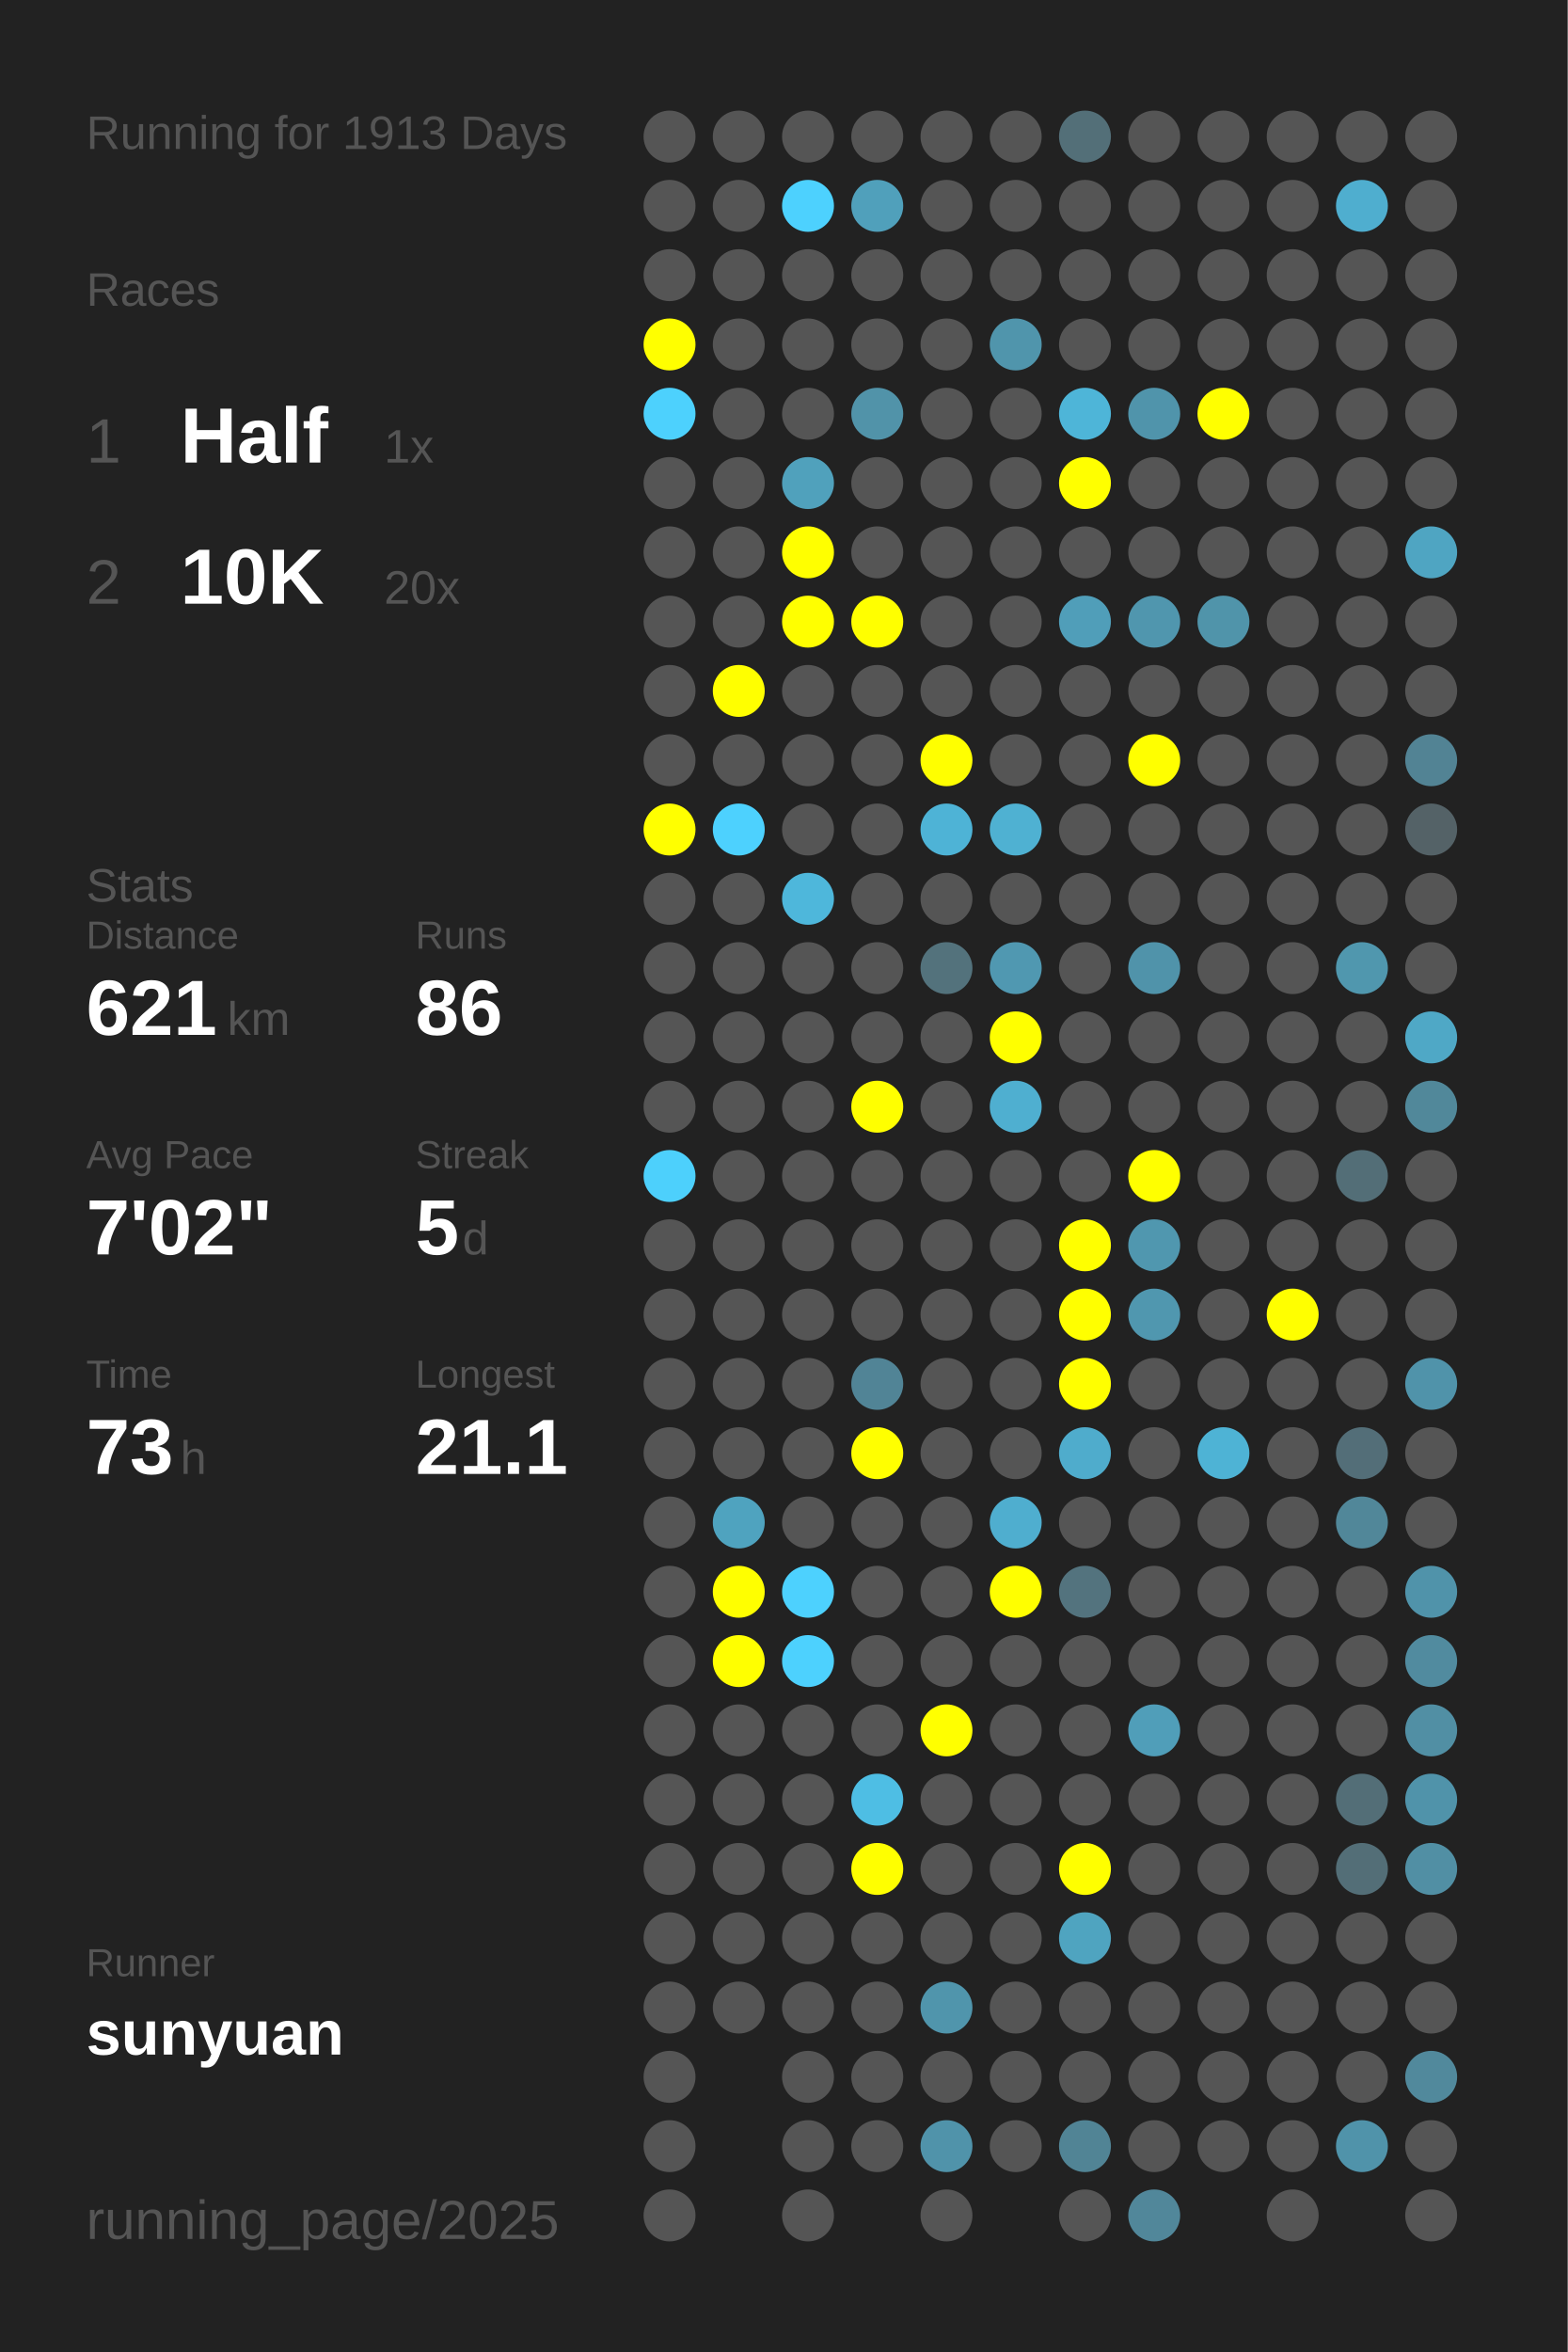
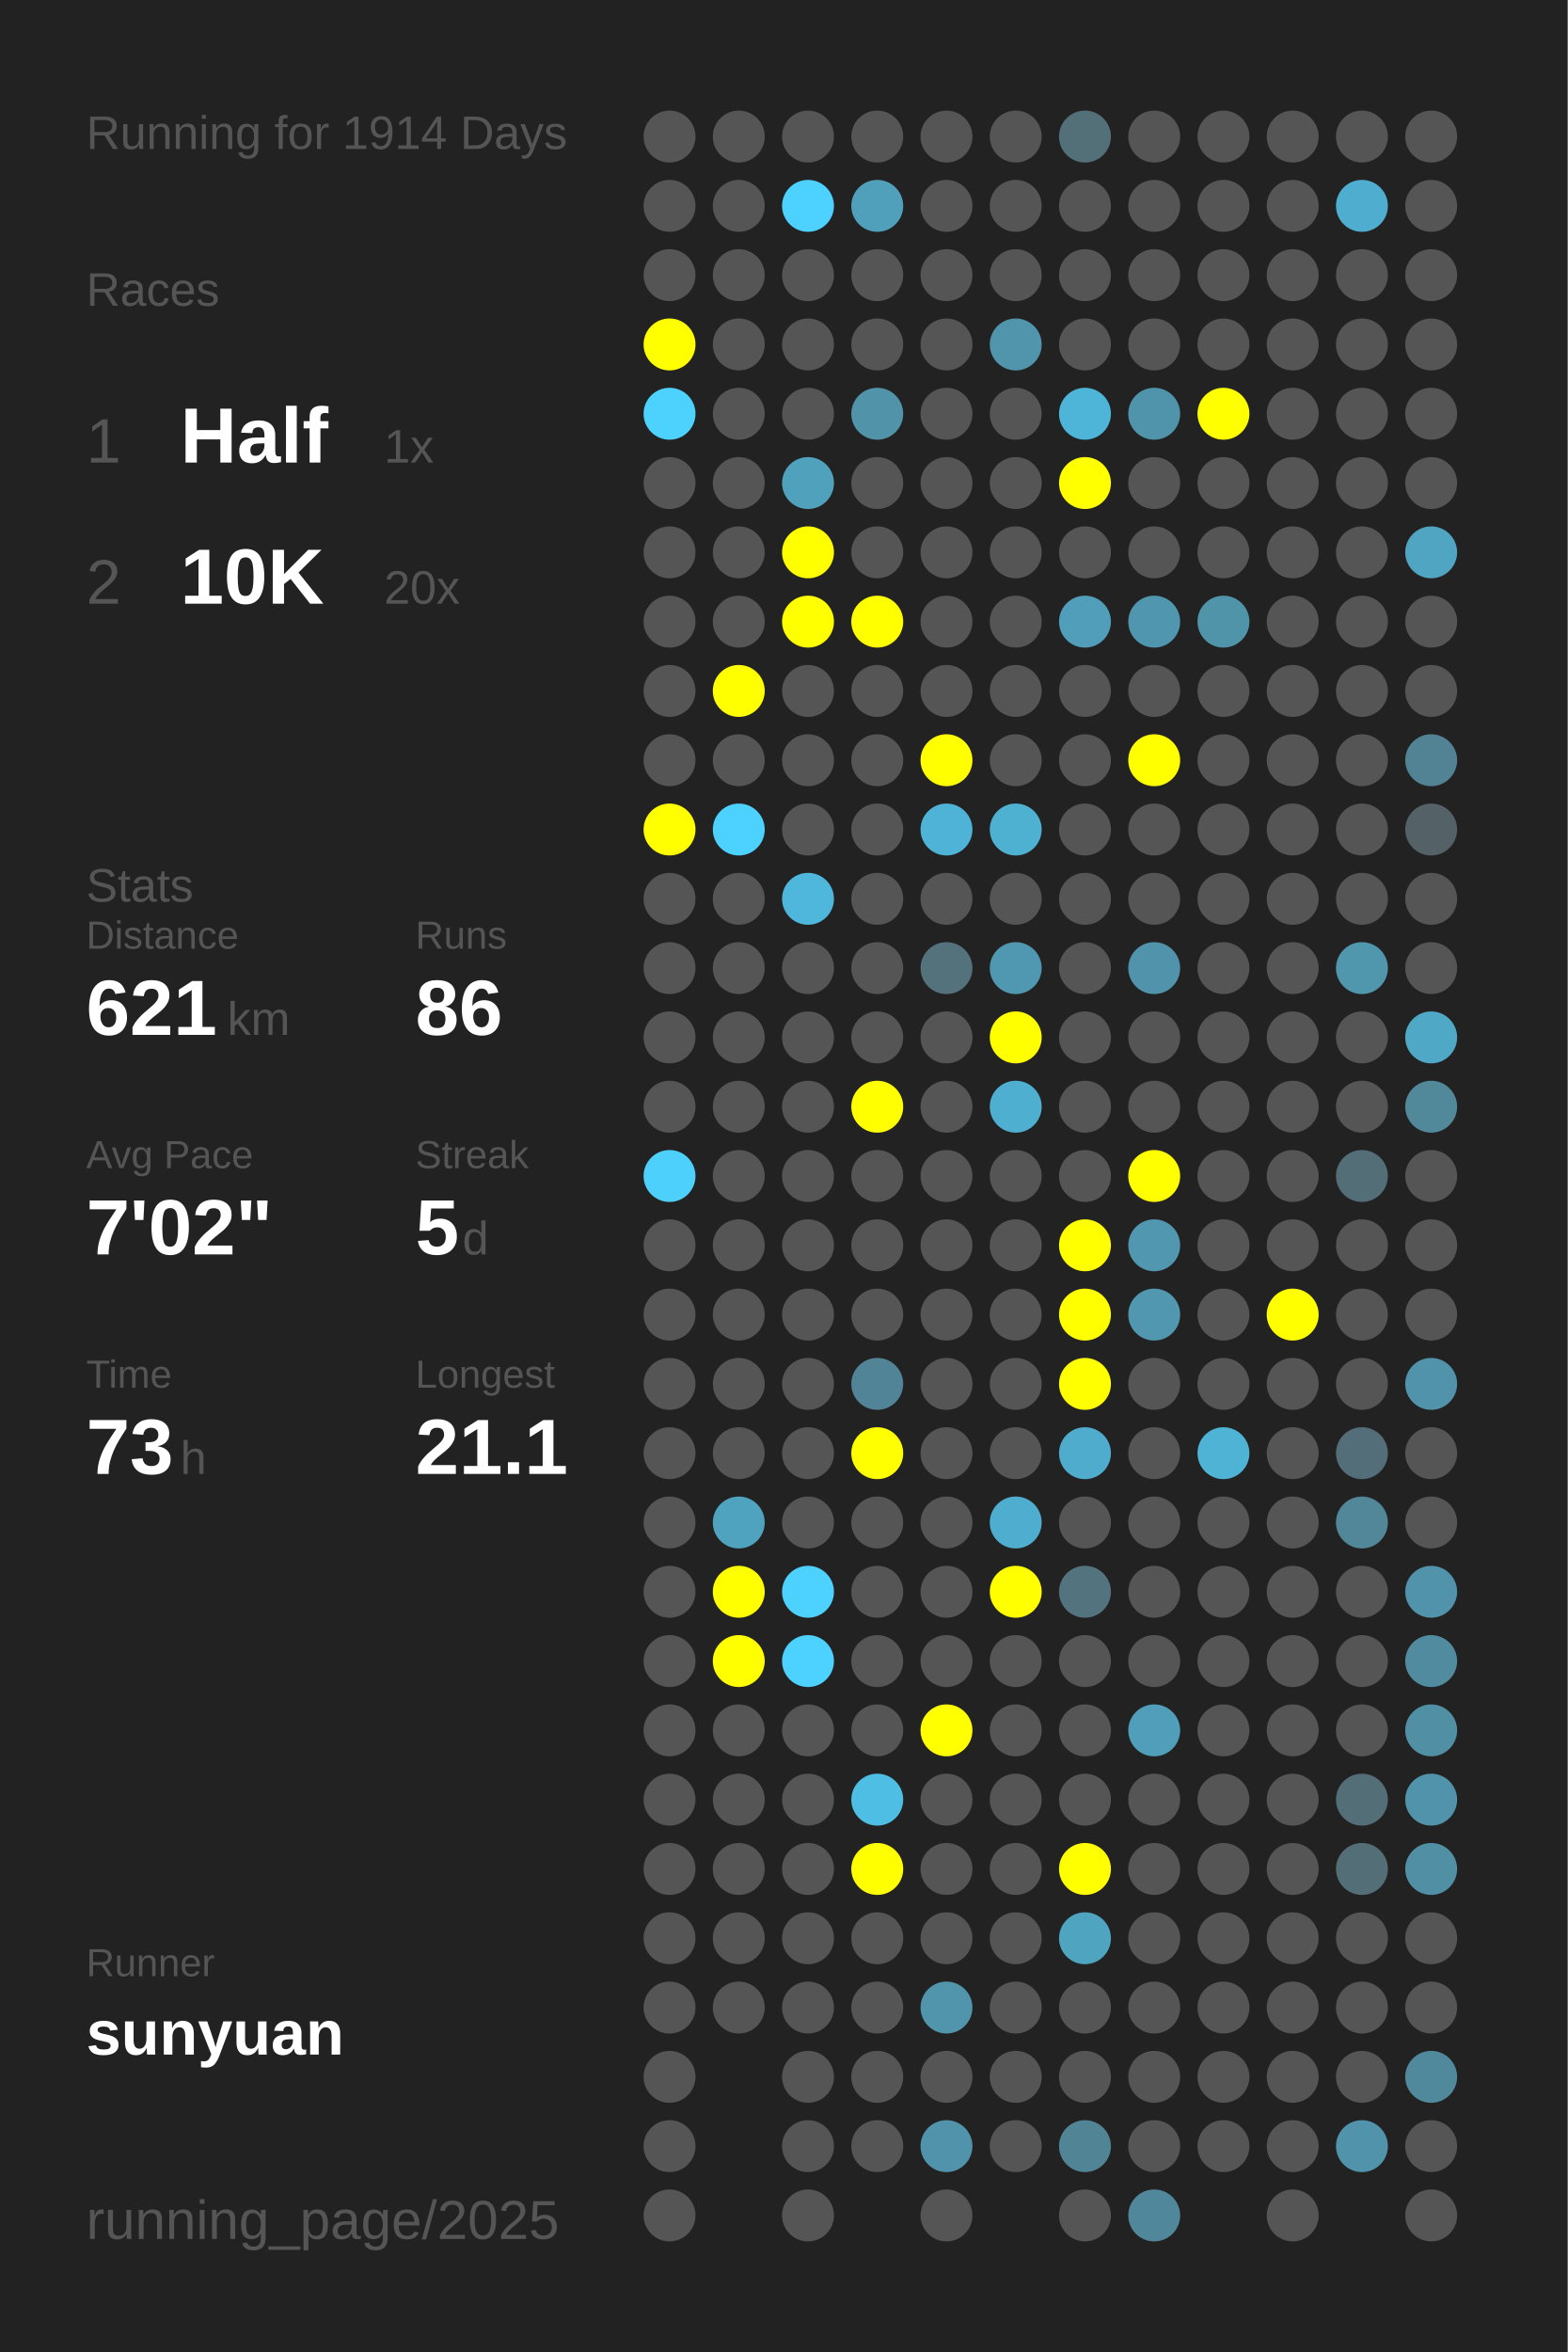
<svg xmlns="http://www.w3.org/2000/svg" baseProfile="full" height="300mm" version="1.1" viewBox="0,0,200,300" width="200mm">
  <defs />
  <rect fill="#222222" height="300" width="200" x="0" y="0" />
-   <text fill="#555555" style="font-size:6px; font-family:Arial;" x="11" y="19">Running for 1913 Days</text>
+   <text fill="#555555" style="font-size:6px; font-family:Arial;" x="11" y="19">Running for 1914 Days</text>
  <text fill="#555555" style="font-size:6px; font-family:Arial;" x="11" y="39">Races</text>
  <text fill="#555555" style="font-size:8px; font-family:Arial;" x="11" y="59">1</text>
  <text fill="#FFFFFF" style="font-size:10px; font-family:Arial; font-weight:bold;" x="23" y="59">Half</text>
  <text fill="#555555" style="font-size:6px; font-family:Arial;" x="49" y="59">1x</text>
  <text fill="#555555" style="font-size:8px; font-family:Arial;" x="11" y="77">2</text>
  <text fill="#FFFFFF" style="font-size:10px; font-family:Arial; font-weight:bold;" x="23" y="77">10K</text>
  <text fill="#555555" style="font-size:6px; font-family:Arial;" x="49" y="77">20x</text>
  <text fill="#555555" style="font-size:6px; font-family:Arial;" x="11" y="115">Stats</text>
  <text fill="#555555" style="font-size:5px; font-family:Arial;" x="11" y="121">Distance</text>
  <text fill="#FFFFFF" style="font-size:10px; font-family:Arial; font-weight:bold;" x="11" y="132">621</text>
  <text fill="#555555" style="font-size:6px; font-family:Arial;" x="29" y="132">km</text>
  <text fill="#555555" style="font-size:5px; font-family:Arial;" x="53" y="121">Runs</text>
  <text fill="#FFFFFF" style="font-size:10px; font-family:Arial; font-weight:bold;" x="53" y="132">86</text>
  <text fill="#555555" style="font-size:5px; font-family:Arial;" x="11" y="149">Avg Pace</text>
  <text fill="#FFFFFF" style="font-size:10px; font-family:Arial; font-weight:bold;" x="11" y="160">7'02"</text>
  <text fill="#555555" style="font-size:5px; font-family:Arial;" x="53" y="149">Streak</text>
  <text fill="#FFFFFF" style="font-size:10px; font-family:Arial; font-weight:bold;" x="53" y="160">5</text>
  <text fill="#555555" style="font-size:6px; font-family:Arial;" x="59" y="160">d</text>
  <text fill="#555555" style="font-size:5px; font-family:Arial;" x="11" y="177">Time</text>
  <text fill="#FFFFFF" style="font-size:10px; font-family:Arial; font-weight:bold;" x="11" y="188">73</text>
  <text fill="#555555" style="font-size:6px; font-family:Arial;" x="23" y="188">h</text>
  <text fill="#555555" style="font-size:5px; font-family:Arial;" x="53" y="177">Longest</text>
  <text fill="#FFFFFF" style="font-size:10px; font-family:Arial; font-weight:bold;" x="53" y="188">21.1</text>
  <text fill="#555555" style="font-size:5px; font-family:Arial;" x="11" y="252.065">Runner</text>
  <text fill="#FFFFFF" style="font-size:8px; font-family:Arial; font-weight:bold;" x="11" y="262.065">sunyuan</text>
  <text fill="#555555" style="font-size:7px; font-family:Arial;" x="11" y="285.581">running_page/2025</text>
  <circle cx="85.417" cy="17.419" fill="#555555" r="3.312" />
  <circle cx="85.417" cy="26.258" fill="#555555" r="3.312" />
  <circle cx="85.417" cy="35.097" fill="#555555" r="3.312" />
  <circle cx="85.417" cy="43.935" fill="#FFFF00" r="3.312" />
  <circle cx="85.417" cy="52.774" fill="#4dd1fd" r="3.312" />
  <circle cx="85.417" cy="61.613" fill="#555555" r="3.312" />
  <circle cx="85.417" cy="70.452" fill="#555555" r="3.312" />
  <circle cx="85.417" cy="79.29" fill="#555555" r="3.312" />
  <circle cx="85.417" cy="88.129" fill="#555555" r="3.312" />
  <circle cx="85.417" cy="96.968" fill="#555555" r="3.312" />
  <circle cx="85.417" cy="105.806" fill="#FFFF00" r="3.312" />
  <circle cx="85.417" cy="114.645" fill="#555555" r="3.312" />
  <circle cx="85.417" cy="123.484" fill="#555555" r="3.312" />
  <circle cx="85.417" cy="132.323" fill="#555555" r="3.312" />
  <circle cx="85.417" cy="141.161" fill="#555555" r="3.312" />
  <circle cx="85.417" cy="150" fill="#4dd0fc" r="3.312" />
  <circle cx="85.417" cy="158.839" fill="#555555" r="3.312" />
  <circle cx="85.417" cy="167.677" fill="#555555" r="3.312" />
  <circle cx="85.417" cy="176.516" fill="#555555" r="3.312" />
  <circle cx="85.417" cy="185.355" fill="#555555" r="3.312" />
  <circle cx="85.417" cy="194.194" fill="#555555" r="3.312" />
  <circle cx="85.417" cy="203.032" fill="#555555" r="3.312" />
  <circle cx="85.417" cy="211.871" fill="#555555" r="3.312" />
  <circle cx="85.417" cy="220.71" fill="#555555" r="3.312" />
  <circle cx="85.417" cy="229.548" fill="#555555" r="3.312" />
  <circle cx="85.417" cy="238.387" fill="#555555" r="3.312" />
  <circle cx="85.417" cy="247.226" fill="#555555" r="3.312" />
  <circle cx="85.417" cy="256.065" fill="#555555" r="3.312" />
  <circle cx="85.417" cy="264.903" fill="#555555" r="3.312" />
  <circle cx="85.417" cy="273.742" fill="#555555" r="3.312" />
  <circle cx="85.417" cy="282.581" fill="#555555" r="3.312" />
  <circle cx="94.25" cy="17.419" fill="#555555" r="3.312" />
  <circle cx="94.25" cy="26.258" fill="#555555" r="3.312" />
  <circle cx="94.25" cy="35.097" fill="#555555" r="3.312" />
  <circle cx="94.25" cy="43.935" fill="#555555" r="3.312" />
  <circle cx="94.25" cy="52.774" fill="#555555" r="3.312" />
  <circle cx="94.25" cy="61.613" fill="#555555" r="3.312" />
  <circle cx="94.25" cy="70.452" fill="#555555" r="3.312" />
  <circle cx="94.25" cy="79.29" fill="#555555" r="3.312" />
  <circle cx="94.25" cy="88.129" fill="#FFFF00" r="3.312" />
  <circle cx="94.25" cy="96.968" fill="#555555" r="3.312" />
  <circle cx="94.25" cy="105.806" fill="#4dd1fe" r="3.312" />
  <circle cx="94.25" cy="114.645" fill="#555555" r="3.312" />
  <circle cx="94.25" cy="123.484" fill="#555555" r="3.312" />
  <circle cx="94.25" cy="132.323" fill="#555555" r="3.312" />
  <circle cx="94.25" cy="141.161" fill="#555555" r="3.312" />
  <circle cx="94.25" cy="150" fill="#555555" r="3.312" />
  <circle cx="94.25" cy="158.839" fill="#555555" r="3.312" />
  <circle cx="94.25" cy="167.677" fill="#555555" r="3.312" />
  <circle cx="94.25" cy="176.516" fill="#555555" r="3.312" />
  <circle cx="94.25" cy="185.355" fill="#555555" r="3.312" />
  <circle cx="94.25" cy="194.194" fill="#4fa3bf" r="3.312" />
  <circle cx="94.25" cy="203.032" fill="#FFFF00" r="3.312" />
  <circle cx="94.25" cy="211.871" fill="#FFFF00" r="3.312" />
  <circle cx="94.25" cy="220.71" fill="#555555" r="3.312" />
  <circle cx="94.25" cy="229.548" fill="#555555" r="3.312" />
  <circle cx="94.25" cy="238.387" fill="#555555" r="3.312" />
  <circle cx="94.25" cy="247.226" fill="#555555" r="3.312" />
  <circle cx="94.25" cy="256.065" fill="#555555" r="3.312" />
  <circle cx="103.083" cy="17.419" fill="#555555" r="3.312" />
  <circle cx="103.083" cy="26.258" fill="#4dd1fe" r="3.312" />
  <circle cx="103.083" cy="35.097" fill="#555555" r="3.312" />
  <circle cx="103.083" cy="43.935" fill="#555555" r="3.312" />
  <circle cx="103.083" cy="52.774" fill="#555555" r="3.312" />
  <circle cx="103.083" cy="61.613" fill="#50a1bc" r="3.312" />
  <circle cx="103.083" cy="70.452" fill="#FFFF00" r="3.312" />
  <circle cx="103.083" cy="79.29" fill="#FFFF00" r="3.312" />
  <circle cx="103.083" cy="88.129" fill="#555555" r="3.312" />
  <circle cx="103.083" cy="96.968" fill="#555555" r="3.312" />
  <circle cx="103.083" cy="105.806" fill="#555555" r="3.312" />
  <circle cx="103.083" cy="114.645" fill="#4eb7db" r="3.312" />
  <circle cx="103.083" cy="123.484" fill="#555555" r="3.312" />
  <circle cx="103.083" cy="132.323" fill="#555555" r="3.312" />
  <circle cx="103.083" cy="141.161" fill="#555555" r="3.312" />
  <circle cx="103.083" cy="150" fill="#555555" r="3.312" />
  <circle cx="103.083" cy="158.839" fill="#555555" r="3.312" />
  <circle cx="103.083" cy="167.677" fill="#555555" r="3.312" />
  <circle cx="103.083" cy="176.516" fill="#555555" r="3.312" />
  <circle cx="103.083" cy="185.355" fill="#555555" r="3.312" />
  <circle cx="103.083" cy="194.194" fill="#555555" r="3.312" />
  <circle cx="103.083" cy="203.032" fill="#4dd1fe" r="3.312" />
  <circle cx="103.083" cy="211.871" fill="#4dd1fe" r="3.312" />
  <circle cx="103.083" cy="220.71" fill="#555555" r="3.312" />
  <circle cx="103.083" cy="229.548" fill="#555555" r="3.312" />
  <circle cx="103.083" cy="238.387" fill="#555555" r="3.312" />
  <circle cx="103.083" cy="247.226" fill="#555555" r="3.312" />
  <circle cx="103.083" cy="256.065" fill="#555555" r="3.312" />
  <circle cx="103.083" cy="264.903" fill="#555555" r="3.312" />
  <circle cx="103.083" cy="273.742" fill="#555555" r="3.312" />
  <circle cx="103.083" cy="282.581" fill="#555555" r="3.312" />
  <circle cx="111.917" cy="17.419" fill="#555555" r="3.312" />
  <circle cx="111.917" cy="26.258" fill="#50a0bb" r="3.312" />
  <circle cx="111.917" cy="35.097" fill="#555555" r="3.312" />
  <circle cx="111.917" cy="43.935" fill="#555555" r="3.312" />
  <circle cx="111.917" cy="52.774" fill="#5193a9" r="3.312" />
  <circle cx="111.917" cy="61.613" fill="#555555" r="3.312" />
  <circle cx="111.917" cy="70.452" fill="#555555" r="3.312" />
  <circle cx="111.917" cy="79.29" fill="#FFFF00" r="3.312" />
  <circle cx="111.917" cy="88.129" fill="#555555" r="3.312" />
  <circle cx="111.917" cy="96.968" fill="#555555" r="3.312" />
  <circle cx="111.917" cy="105.806" fill="#555555" r="3.312" />
  <circle cx="111.917" cy="114.645" fill="#555555" r="3.312" />
  <circle cx="111.917" cy="123.484" fill="#555555" r="3.312" />
  <circle cx="111.917" cy="132.323" fill="#555555" r="3.312" />
  <circle cx="111.917" cy="141.161" fill="#FFFF00" r="3.312" />
  <circle cx="111.917" cy="150" fill="#555555" r="3.312" />
  <circle cx="111.917" cy="158.839" fill="#555555" r="3.312" />
  <circle cx="111.917" cy="167.677" fill="#555555" r="3.312" />
  <circle cx="111.917" cy="176.516" fill="#518496" r="3.312" />
  <circle cx="111.917" cy="185.355" fill="#FFFF00" r="3.312" />
  <circle cx="111.917" cy="194.194" fill="#555555" r="3.312" />
  <circle cx="111.917" cy="203.032" fill="#555555" r="3.312" />
  <circle cx="111.917" cy="211.871" fill="#555555" r="3.312" />
  <circle cx="111.917" cy="220.71" fill="#555555" r="3.312" />
  <circle cx="111.917" cy="229.548" fill="#4ebee4" r="3.312" />
  <circle cx="111.917" cy="238.387" fill="#FFFF00" r="3.312" />
  <circle cx="111.917" cy="247.226" fill="#555555" r="3.312" />
  <circle cx="111.917" cy="256.065" fill="#555555" r="3.312" />
  <circle cx="111.917" cy="264.903" fill="#555555" r="3.312" />
  <circle cx="111.917" cy="273.742" fill="#555555" r="3.312" />
  <circle cx="120.75" cy="17.419" fill="#555555" r="3.312" />
  <circle cx="120.75" cy="26.258" fill="#555555" r="3.312" />
  <circle cx="120.75" cy="35.097" fill="#555555" r="3.312" />
  <circle cx="120.75" cy="43.935" fill="#555555" r="3.312" />
  <circle cx="120.75" cy="52.774" fill="#555555" r="3.312" />
  <circle cx="120.75" cy="61.613" fill="#555555" r="3.312" />
  <circle cx="120.75" cy="70.452" fill="#555555" r="3.312" />
  <circle cx="120.75" cy="79.29" fill="#555555" r="3.312" />
  <circle cx="120.75" cy="88.129" fill="#555555" r="3.312" />
  <circle cx="120.75" cy="96.968" fill="#FFFF00" r="3.312" />
  <circle cx="120.75" cy="105.806" fill="#4eb3d6" r="3.312" />
  <circle cx="120.75" cy="114.645" fill="#555555" r="3.312" />
  <circle cx="120.75" cy="123.484" fill="#53727c" r="3.312" />
  <circle cx="120.75" cy="132.323" fill="#555555" r="3.312" />
  <circle cx="120.75" cy="141.161" fill="#555555" r="3.312" />
  <circle cx="120.75" cy="150" fill="#555555" r="3.312" />
  <circle cx="120.75" cy="158.839" fill="#555555" r="3.312" />
  <circle cx="120.75" cy="167.677" fill="#555555" r="3.312" />
  <circle cx="120.75" cy="176.516" fill="#555555" r="3.312" />
  <circle cx="120.75" cy="185.355" fill="#555555" r="3.312" />
  <circle cx="120.75" cy="194.194" fill="#555555" r="3.312" />
  <circle cx="120.75" cy="203.032" fill="#555555" r="3.312" />
  <circle cx="120.75" cy="211.871" fill="#555555" r="3.312" />
  <circle cx="120.75" cy="220.71" fill="#FFFF00" r="3.312" />
  <circle cx="120.75" cy="229.548" fill="#555555" r="3.312" />
  <circle cx="120.75" cy="238.387" fill="#555555" r="3.312" />
  <circle cx="120.75" cy="247.226" fill="#555555" r="3.312" />
  <circle cx="120.75" cy="256.065" fill="#5095ac" r="3.312" />
  <circle cx="120.75" cy="264.903" fill="#555555" r="3.312" />
  <circle cx="120.75" cy="273.742" fill="#5093aa" r="3.312" />
  <circle cx="120.75" cy="282.581" fill="#555555" r="3.312" />
  <circle cx="129.583" cy="17.419" fill="#555555" r="3.312" />
  <circle cx="129.583" cy="26.258" fill="#555555" r="3.312" />
  <circle cx="129.583" cy="35.097" fill="#555555" r="3.312" />
  <circle cx="129.583" cy="43.935" fill="#5095ac" r="3.312" />
  <circle cx="129.583" cy="52.774" fill="#555555" r="3.312" />
  <circle cx="129.583" cy="61.613" fill="#555555" r="3.312" />
  <circle cx="129.583" cy="70.452" fill="#555555" r="3.312" />
  <circle cx="129.583" cy="79.29" fill="#555555" r="3.312" />
  <circle cx="129.583" cy="88.129" fill="#555555" r="3.312" />
  <circle cx="129.583" cy="96.968" fill="#555555" r="3.312" />
  <circle cx="129.583" cy="105.806" fill="#4fb1d2" r="3.312" />
  <circle cx="129.583" cy="114.645" fill="#555555" r="3.312" />
  <circle cx="129.583" cy="123.484" fill="#5098b1" r="3.312" />
  <circle cx="129.583" cy="132.323" fill="#FFFF00" r="3.312" />
  <circle cx="129.583" cy="141.161" fill="#4fafd0" r="3.312" />
  <circle cx="129.583" cy="150" fill="#555555" r="3.312" />
  <circle cx="129.583" cy="158.839" fill="#555555" r="3.312" />
  <circle cx="129.583" cy="167.677" fill="#555555" r="3.312" />
  <circle cx="129.583" cy="176.516" fill="#555555" r="3.312" />
  <circle cx="129.583" cy="185.355" fill="#555555" r="3.312" />
  <circle cx="129.583" cy="194.194" fill="#4faecf" r="3.312" />
  <circle cx="129.583" cy="203.032" fill="#FFFF00" r="3.312" />
  <circle cx="129.583" cy="211.871" fill="#555555" r="3.312" />
  <circle cx="129.583" cy="220.71" fill="#555555" r="3.312" />
  <circle cx="129.583" cy="229.548" fill="#555555" r="3.312" />
  <circle cx="129.583" cy="238.387" fill="#555555" r="3.312" />
  <circle cx="129.583" cy="247.226" fill="#555555" r="3.312" />
  <circle cx="129.583" cy="256.065" fill="#555555" r="3.312" />
  <circle cx="129.583" cy="264.903" fill="#555555" r="3.312" />
  <circle cx="129.583" cy="273.742" fill="#555555" r="3.312" />
  <circle cx="138.417" cy="17.419" fill="#536f78" r="3.312" />
  <circle cx="138.417" cy="26.258" fill="#555555" r="3.312" />
  <circle cx="138.417" cy="35.097" fill="#555555" r="3.312" />
  <circle cx="138.417" cy="43.935" fill="#555555" r="3.312" />
  <circle cx="138.417" cy="52.774" fill="#4eb5d8" r="3.312" />
  <circle cx="138.417" cy="61.613" fill="#FFFF00" r="3.312" />
  <circle cx="138.417" cy="70.452" fill="#555555" r="3.312" />
  <circle cx="138.417" cy="79.29" fill="#509eb9" r="3.312" />
  <circle cx="138.417" cy="88.129" fill="#555555" r="3.312" />
  <circle cx="138.417" cy="96.968" fill="#555555" r="3.312" />
  <circle cx="138.417" cy="105.806" fill="#555555" r="3.312" />
  <circle cx="138.417" cy="114.645" fill="#555555" r="3.312" />
  <circle cx="138.417" cy="123.484" fill="#555555" r="3.312" />
  <circle cx="138.417" cy="132.323" fill="#555555" r="3.312" />
  <circle cx="138.417" cy="141.161" fill="#555555" r="3.312" />
  <circle cx="138.417" cy="150" fill="#555555" r="3.312" />
  <circle cx="138.417" cy="158.839" fill="#FFFF00" r="3.312" />
  <circle cx="138.417" cy="167.677" fill="#FFFF00" r="3.312" />
  <circle cx="138.417" cy="176.516" fill="#FFFF00" r="3.312" />
  <circle cx="138.417" cy="185.355" fill="#4faccc" r="3.312" />
  <circle cx="138.417" cy="194.194" fill="#555555" r="3.312" />
  <circle cx="138.417" cy="203.032" fill="#53737e" r="3.312" />
  <circle cx="138.417" cy="211.871" fill="#555555" r="3.312" />
  <circle cx="138.417" cy="220.71" fill="#555555" r="3.312" />
  <circle cx="138.417" cy="229.548" fill="#555555" r="3.312" />
  <circle cx="138.417" cy="238.387" fill="#FFFF00" r="3.312" />
  <circle cx="138.417" cy="247.226" fill="#4fa4c0" r="3.312" />
  <circle cx="138.417" cy="256.065" fill="#555555" r="3.312" />
  <circle cx="138.417" cy="264.903" fill="#555555" r="3.312" />
  <circle cx="138.417" cy="273.742" fill="#518495" r="3.312" />
  <circle cx="138.417" cy="282.581" fill="#555555" r="3.312" />
  <circle cx="147.25" cy="17.419" fill="#555555" r="3.312" />
  <circle cx="147.25" cy="26.258" fill="#555555" r="3.312" />
  <circle cx="147.25" cy="35.097" fill="#555555" r="3.312" />
  <circle cx="147.25" cy="43.935" fill="#555555" r="3.312" />
  <circle cx="147.25" cy="52.774" fill="#5094ab" r="3.312" />
  <circle cx="147.25" cy="61.613" fill="#555555" r="3.312" />
  <circle cx="147.25" cy="70.452" fill="#555555" r="3.312" />
  <circle cx="147.25" cy="79.29" fill="#5096ae" r="3.312" />
  <circle cx="147.25" cy="88.129" fill="#555555" r="3.312" />
  <circle cx="147.25" cy="96.968" fill="#FFFF00" r="3.312" />
  <circle cx="147.25" cy="105.806" fill="#555555" r="3.312" />
  <circle cx="147.25" cy="114.645" fill="#555555" r="3.312" />
  <circle cx="147.25" cy="123.484" fill="#5093aa" r="3.312" />
  <circle cx="147.25" cy="132.323" fill="#555555" r="3.312" />
  <circle cx="147.25" cy="141.161" fill="#555555" r="3.312" />
  <circle cx="147.25" cy="150" fill="#FFFF00" r="3.312" />
  <circle cx="147.25" cy="158.839" fill="#5097af" r="3.312" />
  <circle cx="147.25" cy="167.677" fill="#5097af" r="3.312" />
  <circle cx="147.25" cy="176.516" fill="#555555" r="3.312" />
  <circle cx="147.25" cy="185.355" fill="#555555" r="3.312" />
  <circle cx="147.25" cy="194.194" fill="#555555" r="3.312" />
  <circle cx="147.25" cy="203.032" fill="#555555" r="3.312" />
  <circle cx="147.25" cy="211.871" fill="#555555" r="3.312" />
  <circle cx="147.25" cy="220.71" fill="#509eb9" r="3.312" />
  <circle cx="147.25" cy="229.548" fill="#555555" r="3.312" />
  <circle cx="147.25" cy="238.387" fill="#555555" r="3.312" />
  <circle cx="147.25" cy="247.226" fill="#555555" r="3.312" />
  <circle cx="147.25" cy="256.065" fill="#555555" r="3.312" />
  <circle cx="147.25" cy="264.903" fill="#555555" r="3.312" />
  <circle cx="147.25" cy="273.742" fill="#555555" r="3.312" />
  <circle cx="147.25" cy="282.581" fill="#51879a" r="3.312" />
  <circle cx="156.083" cy="17.419" fill="#555555" r="3.312" />
  <circle cx="156.083" cy="26.258" fill="#555555" r="3.312" />
  <circle cx="156.083" cy="35.097" fill="#555555" r="3.312" />
  <circle cx="156.083" cy="43.935" fill="#555555" r="3.312" />
  <circle cx="156.083" cy="52.774" fill="#FFFF00" r="3.312" />
  <circle cx="156.083" cy="61.613" fill="#555555" r="3.312" />
  <circle cx="156.083" cy="70.452" fill="#555555" r="3.312" />
  <circle cx="156.083" cy="79.29" fill="#5094aa" r="3.312" />
  <circle cx="156.083" cy="88.129" fill="#555555" r="3.312" />
  <circle cx="156.083" cy="96.968" fill="#555555" r="3.312" />
  <circle cx="156.083" cy="105.806" fill="#555555" r="3.312" />
  <circle cx="156.083" cy="114.645" fill="#555555" r="3.312" />
  <circle cx="156.083" cy="123.484" fill="#555555" r="3.312" />
  <circle cx="156.083" cy="132.323" fill="#555555" r="3.312" />
  <circle cx="156.083" cy="141.161" fill="#555555" r="3.312" />
  <circle cx="156.083" cy="150" fill="#555555" r="3.312" />
  <circle cx="156.083" cy="158.839" fill="#555555" r="3.312" />
  <circle cx="156.083" cy="167.677" fill="#555555" r="3.312" />
  <circle cx="156.083" cy="176.516" fill="#555555" r="3.312" />
  <circle cx="156.083" cy="185.355" fill="#4eb3d5" r="3.312" />
  <circle cx="156.083" cy="194.194" fill="#555555" r="3.312" />
  <circle cx="156.083" cy="203.032" fill="#555555" r="3.312" />
  <circle cx="156.083" cy="211.871" fill="#555555" r="3.312" />
  <circle cx="156.083" cy="220.71" fill="#555555" r="3.312" />
  <circle cx="156.083" cy="229.548" fill="#555555" r="3.312" />
  <circle cx="156.083" cy="238.387" fill="#555555" r="3.312" />
  <circle cx="156.083" cy="247.226" fill="#555555" r="3.312" />
  <circle cx="156.083" cy="256.065" fill="#555555" r="3.312" />
  <circle cx="156.083" cy="264.903" fill="#555555" r="3.312" />
  <circle cx="156.083" cy="273.742" fill="#555555" r="3.312" />
  <circle cx="164.917" cy="17.419" fill="#555555" r="3.312" />
  <circle cx="164.917" cy="26.258" fill="#555555" r="3.312" />
  <circle cx="164.917" cy="35.097" fill="#555555" r="3.312" />
  <circle cx="164.917" cy="43.935" fill="#555555" r="3.312" />
  <circle cx="164.917" cy="52.774" fill="#555555" r="3.312" />
  <circle cx="164.917" cy="61.613" fill="#555555" r="3.312" />
  <circle cx="164.917" cy="70.452" fill="#555555" r="3.312" />
  <circle cx="164.917" cy="79.29" fill="#555555" r="3.312" />
  <circle cx="164.917" cy="88.129" fill="#555555" r="3.312" />
  <circle cx="164.917" cy="96.968" fill="#555555" r="3.312" />
  <circle cx="164.917" cy="105.806" fill="#555555" r="3.312" />
  <circle cx="164.917" cy="114.645" fill="#555555" r="3.312" />
  <circle cx="164.917" cy="123.484" fill="#555555" r="3.312" />
  <circle cx="164.917" cy="132.323" fill="#555555" r="3.312" />
  <circle cx="164.917" cy="141.161" fill="#555555" r="3.312" />
  <circle cx="164.917" cy="150" fill="#555555" r="3.312" />
  <circle cx="164.917" cy="158.839" fill="#555555" r="3.312" />
  <circle cx="164.917" cy="167.677" fill="#FFFF00" r="3.312" />
  <circle cx="164.917" cy="176.516" fill="#555555" r="3.312" />
  <circle cx="164.917" cy="185.355" fill="#555555" r="3.312" />
  <circle cx="164.917" cy="194.194" fill="#555555" r="3.312" />
  <circle cx="164.917" cy="203.032" fill="#555555" r="3.312" />
  <circle cx="164.917" cy="211.871" fill="#555555" r="3.312" />
  <circle cx="164.917" cy="220.71" fill="#555555" r="3.312" />
  <circle cx="164.917" cy="229.548" fill="#555555" r="3.312" />
  <circle cx="164.917" cy="238.387" fill="#555555" r="3.312" />
  <circle cx="164.917" cy="247.226" fill="#555555" r="3.312" />
  <circle cx="164.917" cy="256.065" fill="#555555" r="3.312" />
  <circle cx="164.917" cy="264.903" fill="#555555" r="3.312" />
  <circle cx="164.917" cy="273.742" fill="#555555" r="3.312" />
  <circle cx="164.917" cy="282.581" fill="#555555" r="3.312" />
  <circle cx="173.75" cy="17.419" fill="#555555" r="3.312" />
  <circle cx="173.75" cy="26.258" fill="#4faecf" r="3.312" />
  <circle cx="173.75" cy="35.097" fill="#555555" r="3.312" />
  <circle cx="173.75" cy="43.935" fill="#555555" r="3.312" />
  <circle cx="173.75" cy="52.774" fill="#555555" r="3.312" />
  <circle cx="173.75" cy="61.613" fill="#555555" r="3.312" />
  <circle cx="173.75" cy="70.452" fill="#555555" r="3.312" />
  <circle cx="173.75" cy="79.29" fill="#555555" r="3.312" />
  <circle cx="173.75" cy="88.129" fill="#555555" r="3.312" />
  <circle cx="173.75" cy="96.968" fill="#555555" r="3.312" />
  <circle cx="173.75" cy="105.806" fill="#555555" r="3.312" />
  <circle cx="173.75" cy="114.645" fill="#555555" r="3.312" />
  <circle cx="173.75" cy="123.484" fill="#5097ae" r="3.312" />
  <circle cx="173.75" cy="132.323" fill="#555555" r="3.312" />
  <circle cx="173.75" cy="141.161" fill="#555555" r="3.312" />
  <circle cx="173.75" cy="150" fill="#536e77" r="3.312" />
  <circle cx="173.75" cy="158.839" fill="#555555" r="3.312" />
  <circle cx="173.75" cy="167.677" fill="#555555" r="3.312" />
  <circle cx="173.75" cy="176.516" fill="#555555" r="3.312" />
  <circle cx="173.75" cy="185.355" fill="#536e78" r="3.312" />
  <circle cx="173.75" cy="194.194" fill="#518799" r="3.312" />
  <circle cx="173.75" cy="203.032" fill="#555555" r="3.312" />
  <circle cx="173.75" cy="211.871" fill="#555555" r="3.312" />
  <circle cx="173.75" cy="220.71" fill="#555555" r="3.312" />
  <circle cx="173.75" cy="229.548" fill="#536e77" r="3.312" />
  <circle cx="173.75" cy="238.387" fill="#536e77" r="3.312" />
  <circle cx="173.75" cy="247.226" fill="#555555" r="3.312" />
  <circle cx="173.75" cy="256.065" fill="#555555" r="3.312" />
  <circle cx="173.75" cy="264.903" fill="#555555" r="3.312" />
  <circle cx="173.75" cy="273.742" fill="#5093aa" r="3.312" />
  <circle cx="182.583" cy="17.419" fill="#555555" r="3.312" />
  <circle cx="182.583" cy="26.258" fill="#555555" r="3.312" />
  <circle cx="182.583" cy="35.097" fill="#555555" r="3.312" />
  <circle cx="182.583" cy="43.935" fill="#555555" r="3.312" />
  <circle cx="182.583" cy="52.774" fill="#555555" r="3.312" />
  <circle cx="182.583" cy="61.613" fill="#555555" r="3.312" />
  <circle cx="182.583" cy="70.452" fill="#4fa5c2" r="3.312" />
  <circle cx="182.583" cy="79.29" fill="#555555" r="3.312" />
  <circle cx="182.583" cy="88.129" fill="#555555" r="3.312" />
  <circle cx="182.583" cy="96.968" fill="#528394" r="3.312" />
  <circle cx="182.583" cy="105.806" fill="#546267" r="3.312" />
  <circle cx="182.583" cy="114.645" fill="#555555" r="3.312" />
  <circle cx="182.583" cy="123.484" fill="#555555" r="3.312" />
  <circle cx="182.583" cy="132.323" fill="#4fa8c6" r="3.312" />
  <circle cx="182.583" cy="141.161" fill="#51889a" r="3.312" />
  <circle cx="182.583" cy="150" fill="#555555" r="3.312" />
  <circle cx="182.583" cy="158.839" fill="#555555" r="3.312" />
  <circle cx="182.583" cy="167.677" fill="#555555" r="3.312" />
  <circle cx="182.583" cy="176.516" fill="#5093aa" r="3.312" />
  <circle cx="182.583" cy="185.355" fill="#555555" r="3.312" />
  <circle cx="182.583" cy="194.194" fill="#555555" r="3.312" />
  <circle cx="182.583" cy="203.032" fill="#5093aa" r="3.312" />
  <circle cx="182.583" cy="211.871" fill="#518b9f" r="3.312" />
  <circle cx="182.583" cy="220.71" fill="#518fa4" r="3.312" />
  <circle cx="182.583" cy="229.548" fill="#5093aa" r="3.312" />
  <circle cx="182.583" cy="238.387" fill="#518fa4" r="3.312" />
  <circle cx="182.583" cy="247.226" fill="#555555" r="3.312" />
  <circle cx="182.583" cy="256.065" fill="#555555" r="3.312" />
  <circle cx="182.583" cy="264.903" fill="#51899c" r="3.312" />
  <circle cx="182.583" cy="273.742" fill="#555555" r="3.312" />
  <circle cx="182.583" cy="282.581" fill="#555555" r="3.312" />
</svg>
